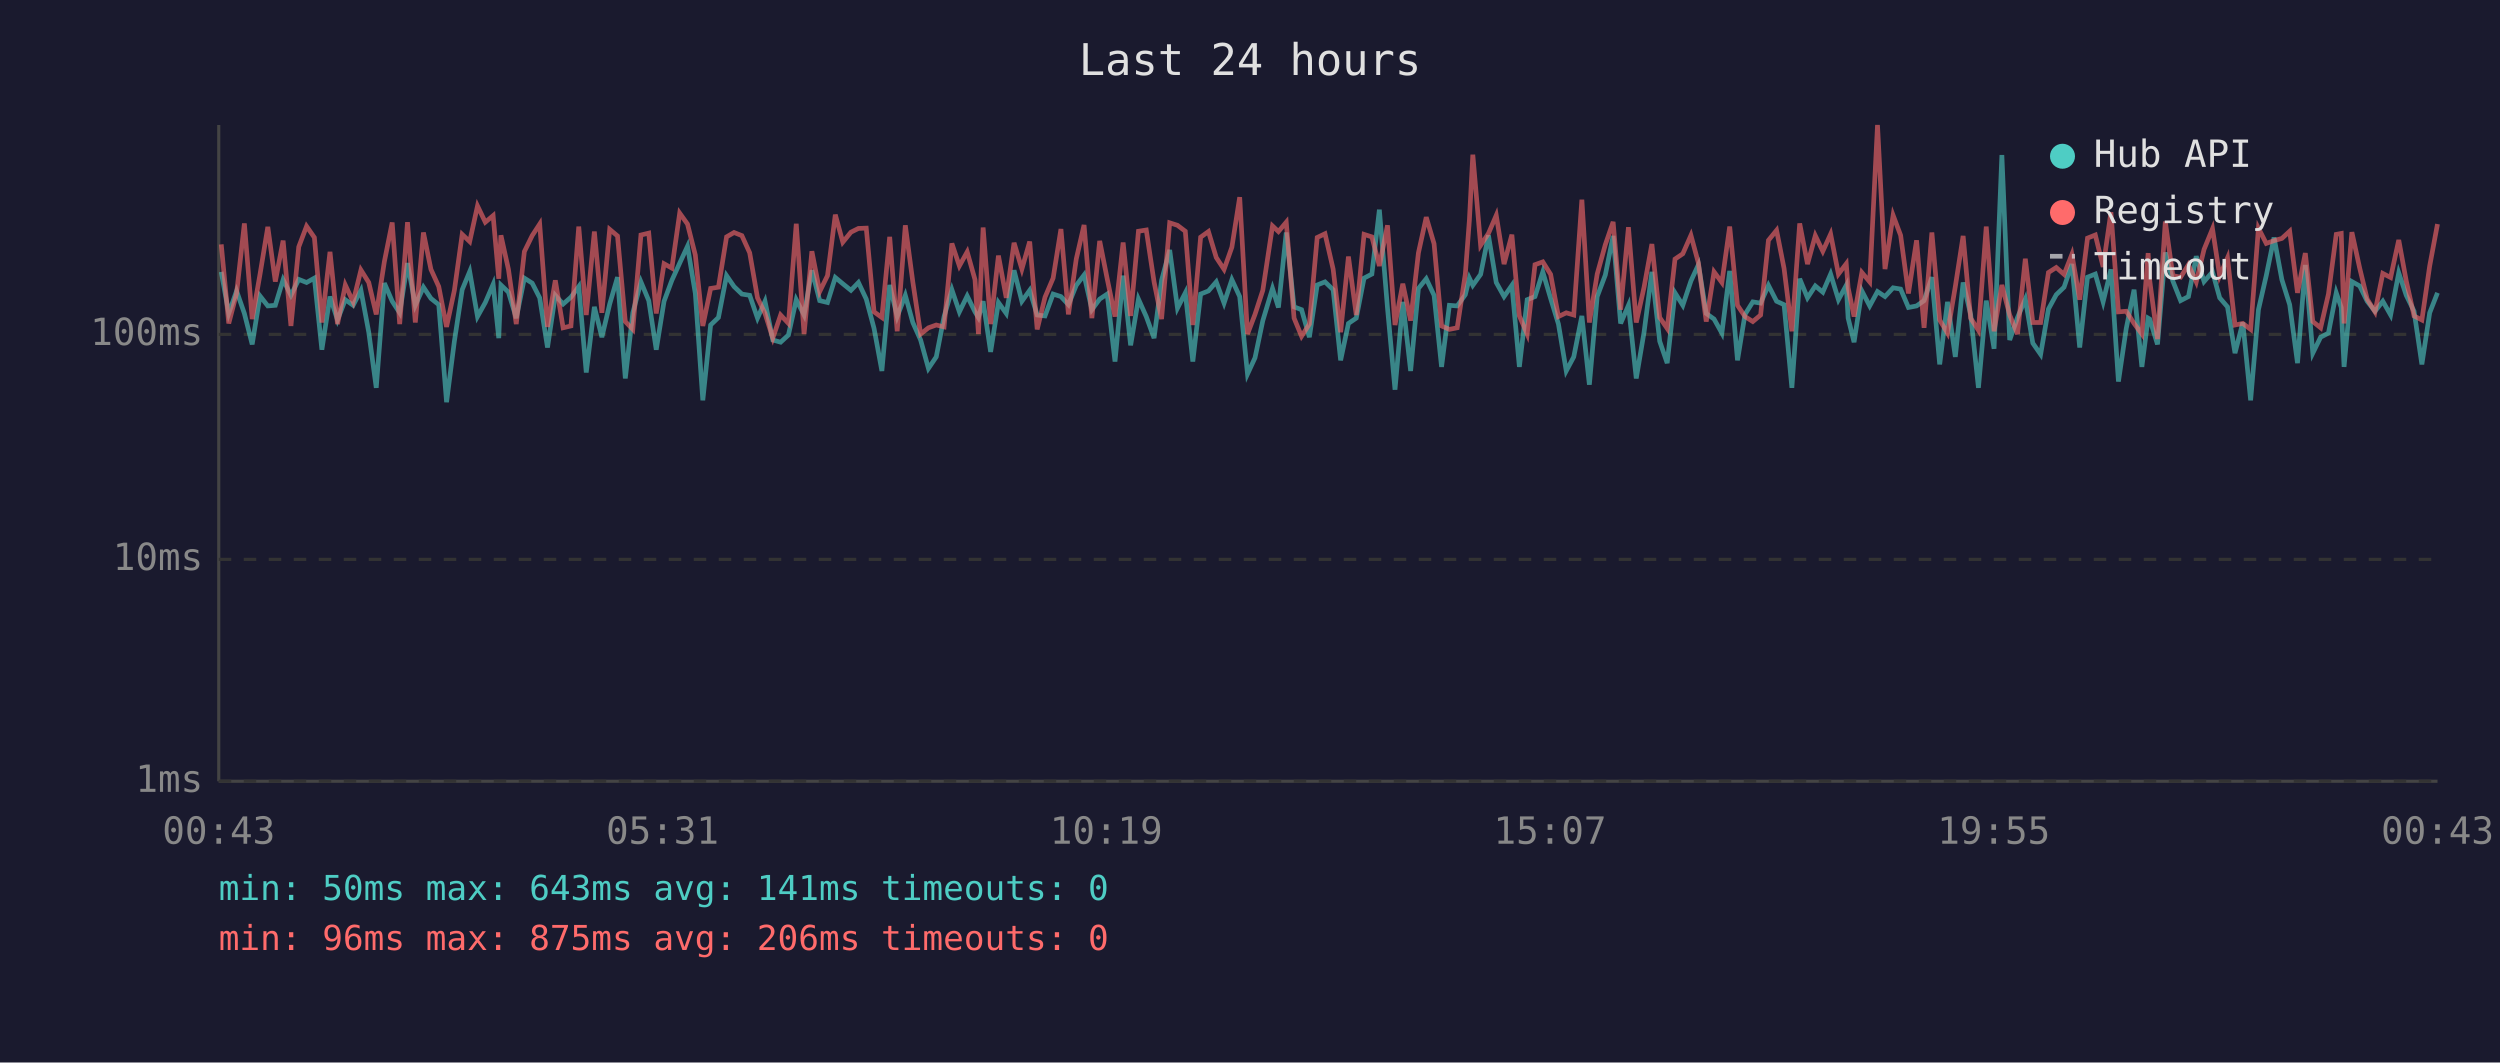
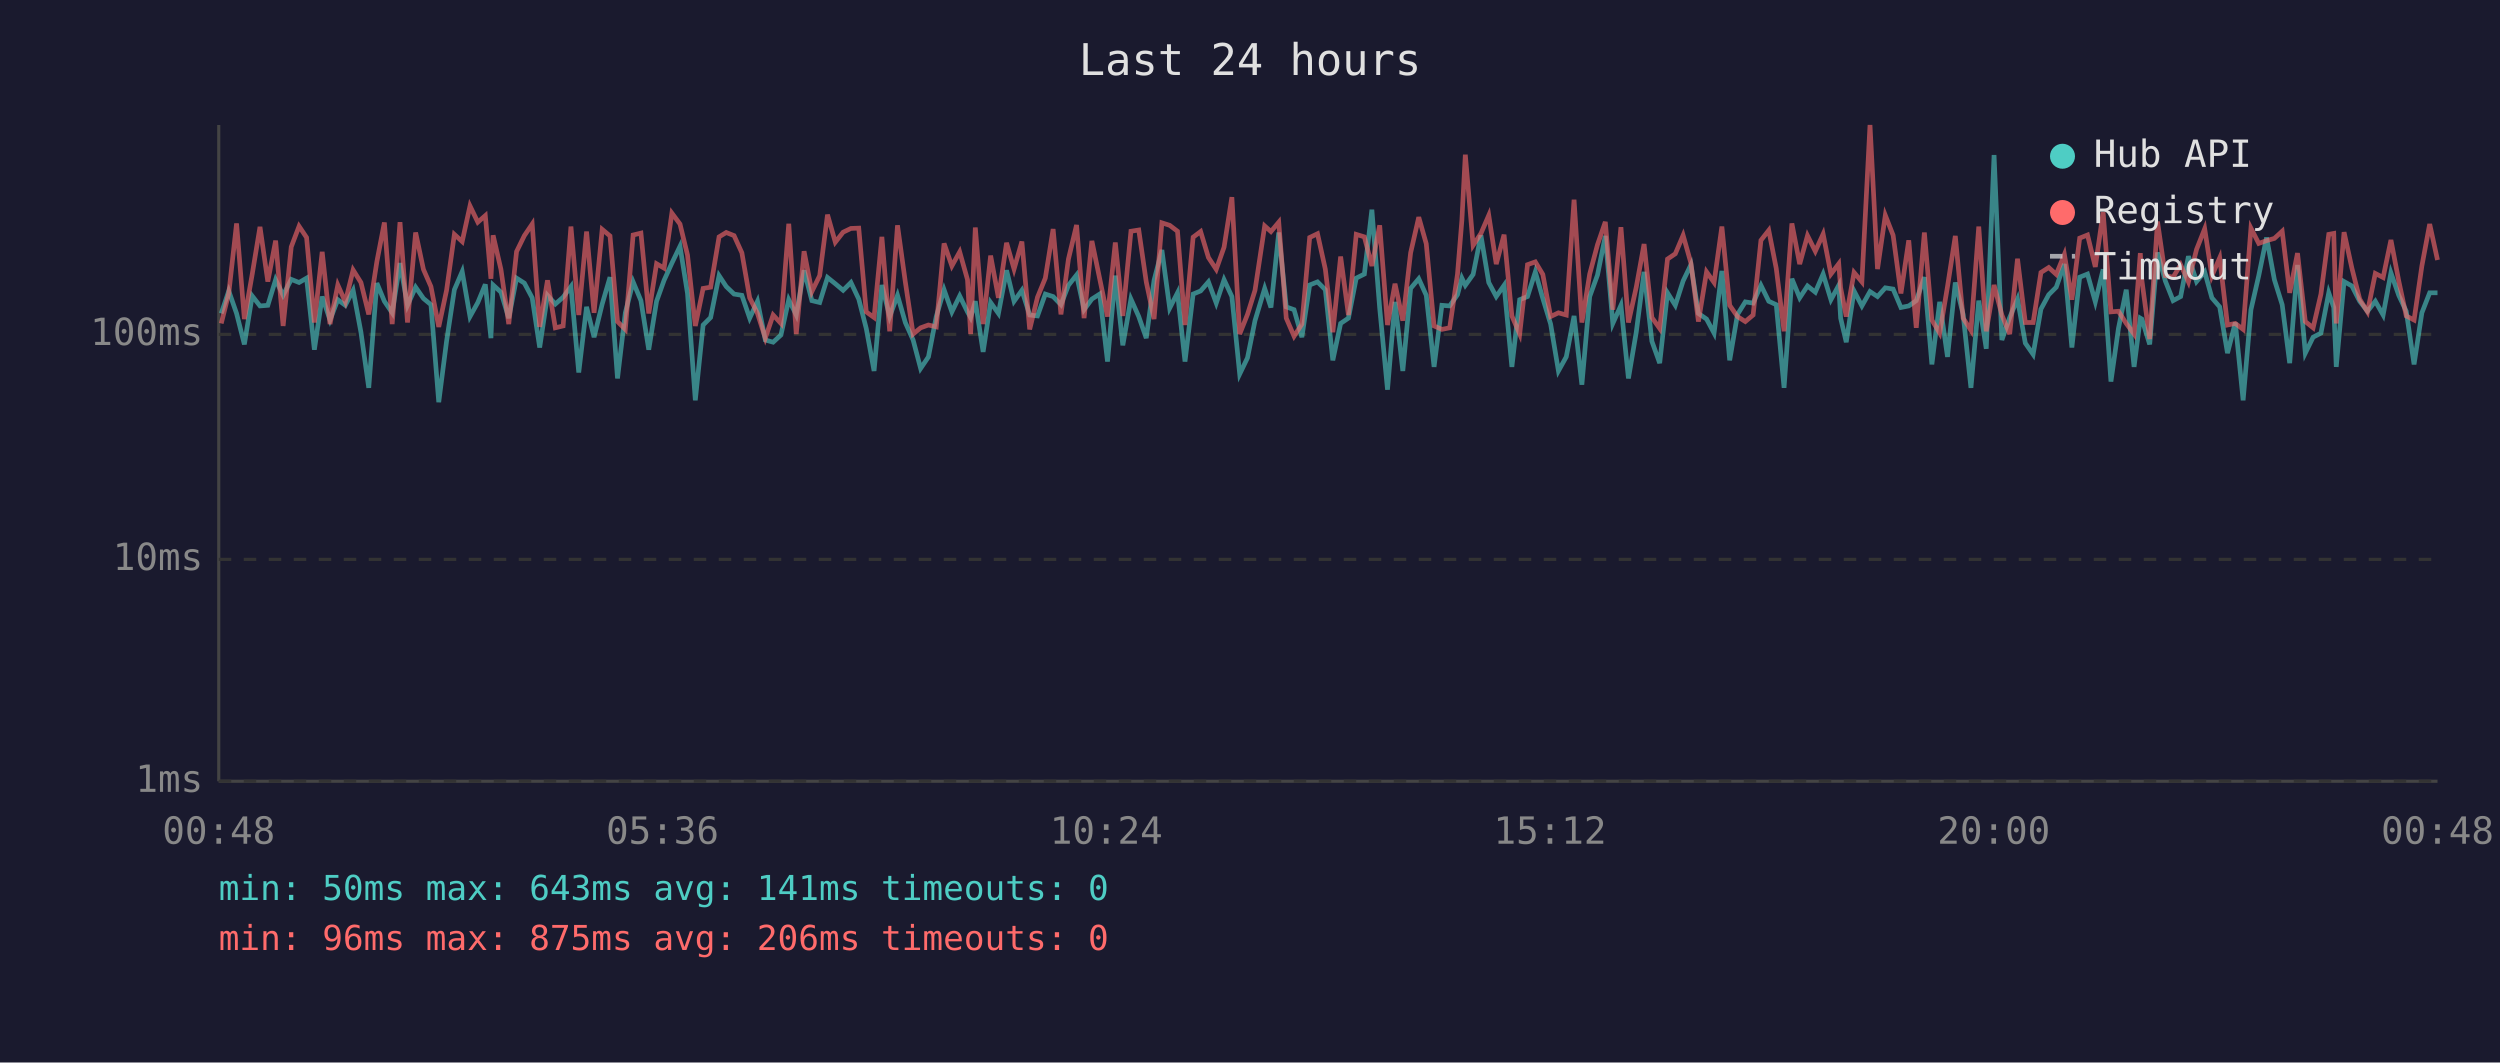
<svg xmlns="http://www.w3.org/2000/svg" viewBox="0 0 800 340" font-family="monospace" font-size="12">
  <rect width="800" height="340" fill="#1a1a2e" />
  <text x="400" y="24" fill="#e0e0e0" font-size="14" text-anchor="middle">Last 24 hours</text>
  <line x1="70" y1="40" x2="70" y2="250" stroke="#444" stroke-width="1" />
  <line x1="70" y1="250" x2="780" y2="250" stroke="#444" stroke-width="1" />
  <line x1="70" y1="250" x2="780" y2="250" stroke="#333" stroke-width="1" stroke-dasharray="4" />
  <text x="65" y="250" fill="#888" text-anchor="end" dominant-baseline="middle">1ms</text>
  <line x1="70" y1="179" x2="780" y2="179" stroke="#333" stroke-width="1" stroke-dasharray="4" />
  <text x="65" y="179" fill="#888" text-anchor="end" dominant-baseline="middle">10ms</text>
  <line x1="70" y1="107" x2="780" y2="107" stroke="#333" stroke-width="1" stroke-dasharray="4" />
  <text x="65" y="107" fill="#888" text-anchor="end" dominant-baseline="middle">100ms</text>
-   <text x="70" y="270" fill="#888" text-anchor="middle">00:43</text>
-   <text x="212" y="270" fill="#888" text-anchor="middle">05:31</text>
-   <text x="354" y="270" fill="#888" text-anchor="middle">10:19</text>
-   <text x="496" y="270" fill="#888" text-anchor="middle">15:07</text>
-   <text x="638" y="270" fill="#888" text-anchor="middle">19:55</text>
-   <text x="780" y="270" fill="#888" text-anchor="middle">00:43</text>
-   <polyline points="70.8,87.0 73.2,100.3 75.7,93.1 78.2,100.3 80.7,110.2 83.2,94.7 85.7,97.9 88.1,97.7 90.6,89.5 93.1,94.5 95.6,89.4 98.1,90.4 100.6,89.0 103.0,111.9 105.6,94.9 108.0,102.4 110.5,95.9 113.0,97.7 115.5,92.9 118.0,106.3 120.4,124.1 123.0,90.6 125.5,96.4 127.9,100.1 130.4,84.2 132.9,97.7 135.5,91.9 137.9,95.5 140.4,97.5 142.9,128.7 145.4,109.2 147.9,92.7 150.3,86.9 152.8,101.3 155.3,96.8 157.8,91.0 159.6,108.2 160.3,91.2 162.7,93.5 165.2,101.8 167.8,89.0 170.3,90.6 172.7,95.3 175.2,111.2 177.7,94.5 180.2,97.3 182.7,95.1 185.2,91.7 187.6,119.2 190.2,98.2 192.6,107.9 195.1,97.3 197.6,88.7 200.1,121.1 202.5,100.1 205.1,90.2 207.6,96.2 210.0,111.9 212.5,96.4 215.0,89.7 217.5,84.2 220.0,78.8 222.5,93.9 224.9,128.1 227.4,104.0 229.9,101.6 232.5,88.2 234.9,91.7 237.4,94.1 239.9,94.5 242.4,101.8 244.8,96.4 247.3,108.8 249.8,109.5 252.3,107.2 254.8,95.9 257.3,100.8 259.8,86.5 262.3,96.2 264.8,96.8 267.3,88.8 269.7,90.8 272.3,92.9 274.7,90.4 277.2,95.7 279.7,105.1 282.2,118.7 284.7,91.2 287.1,101.3 289.7,94.5 292.1,103.2 294.6,108.8 297.1,117.9 299.6,114.2 302.1,101.3 304.6,92.7 307.0,99.8 309.5,94.7 312.0,99.8 313.1,101.6 314.6,96.4 317.0,112.6 319.5,96.8 322.0,100.3 324.5,86.5 327.0,96.4 329.5,92.9 331.9,100.8 334.4,101.1 337.0,94.1 339.5,94.9 341.9,97.5 344.4,91.3 346.9,88.0 349.4,99.1 351.9,95.7 354.3,94.1 356.8,115.7 359.4,88.2 361.8,110.5 364.3,95.7 366.8,101.3 369.3,108.2 371.7,89.7 374.3,80.0 376.8,98.6 379.3,93.7 381.7,115.7 384.2,94.1 386.7,93.1 389.2,90.2 391.7,97.0 394.2,89.5 396.7,94.9 399.2,119.7 401.6,114.5 404.1,102.6 407.2,92.3 409.1,98.4 411.6,74.4 414.1,98.2 416.5,99.1 419.0,107.9 421.5,91.2 424.0,90.2 426.6,92.7 429.0,115.3 431.5,103.5 434.0,101.8 436.5,89.0 439.0,87.7 441.4,67.1 444.0,98.6 446.4,124.7 448.9,96.6 451.4,118.7 453.9,92.3 456.4,89.2 458.9,94.5 461.3,117.4 463.8,97.7 466.3,97.9 468.9,94.3 470.2,89.0 471.3,91.3 473.8,87.8 476.3,75.3 478.8,90.4 481.3,94.9 483.8,91.3 486.2,117.4 488.7,95.9 491.2,94.9 493.7,87.0 496.2,95.5 498.7,103.7 501.2,118.7 503.6,114.2 506.2,101.1 508.6,123.1 511.1,94.9 513.7,88.0 516.2,75.5 518.6,103.5 521.1,97.7 523.6,121.1 526.1,106.3 528.6,87.0 531.1,109.2 533.5,116.2 536.0,93.7 538.5,97.7 541.1,89.9 543.5,84.7 546.0,100.3 548.5,102.1 551.0,106.6 553.5,86.7 556.0,115.3 558.4,100.6 560.9,96.6 563.4,97.0 565.9,91.3 568.5,96.4 570.9,97.5 573.4,124.1 575.9,89.2 578.4,95.3 580.9,91.5 583.3,93.5 585.8,87.7 588.3,95.9 590.8,91.3 591.4,101.8 593.3,109.5 595.8,93.1 598.3,97.9 600.8,93.3 603.2,94.9 605.8,92.1 608.2,92.5 610.7,98.4 613.3,97.9 615.7,96.2 618.2,88.7 620.7,116.6 623.2,96.6 625.7,114.2 628.2,90.4 630.6,100.6 633.1,124.1 635.6,96.2 638.1,111.6 640.6,49.6 643.1,108.8 645.6,101.6 648.1,95.7 650.5,109.8 653.0,113.4 655.5,98.9 658.0,94.3 660.5,91.9 663.0,84.5 665.5,111.2 668.0,88.7 670.5,87.7 673.0,96.6 675.5,86.2 677.9,122.1 680.4,105.1 682.9,92.7 685.4,117.4 687.4,101.8 687.9,102.1 690.4,110.2 692.9,80.8 695.3,89.9 697.8,96.2 700.3,94.9 702.8,82.0 705.3,90.1 708.0,87.0 710.3,95.3 712.8,98.2 715.2,113.0 717.7,103.2 720.2,128.1 722.7,99.1 725.2,88.2 727.7,76.0 730.2,89.5 732.7,97.5 735.2,116.2 737.7,84.8 740.1,113.0 742.6,107.9 745.1,106.6 747.6,93.7 749.2,98.4 750.1,117.4 752.6,90.1 755.1,91.5 757.5,96.4 760.0,99.6 762.5,96.4 765.0,100.8 767.6,87.3 770.0,94.5 772.5,99.6 775.0,116.6 777.5,100.1 780.0,93.7" fill="none" stroke="#4ecdc4" stroke-width="1.5" opacity="0.6" />
-   <polyline points="70.8,78.2 73.2,103.5 75.7,93.9 78.2,71.5 80.7,102.1 83.2,87.8 85.7,72.6 88.1,90.1 90.6,77.0 93.1,104.3 95.6,79.0 98.1,72.4 100.6,76.0 103.0,103.2 105.6,80.6 108.0,103.7 110.5,91.2 113.0,96.6 115.5,86.4 118.0,90.4 120.4,100.6 123.0,83.7 125.5,71.2 127.9,103.7 130.4,71.1 132.9,103.2 135.5,74.4 137.9,86.2 140.4,91.7 142.9,104.6 145.4,92.9 147.9,75.0 150.3,77.3 152.8,65.9 155.3,71.1 157.8,69.0 159.6,89.2 160.3,75.3 162.7,86.2 165.2,103.7 167.8,80.5 170.3,75.4 172.7,71.7 175.2,104.6 177.7,89.7 180.2,104.9 182.7,104.3 185.2,72.5 187.6,100.8 190.2,74.1 192.6,100.1 195.1,73.4 197.6,75.5 200.1,102.9 202.5,105.4 205.1,75.2 207.6,74.6 210.0,100.3 212.5,84.4 215.0,85.8 217.5,68.2 220.0,71.7 222.5,81.6 224.9,104.3 227.4,92.3 229.9,91.9 232.5,75.8 234.9,74.4 237.4,75.4 239.9,80.9 242.4,95.3 244.8,100.3 247.3,108.2 249.8,100.8 252.3,103.5 254.8,71.6 257.3,106.9 259.8,80.4 262.3,93.3 264.8,88.2 267.3,68.7 269.7,77.5 272.3,74.3 274.7,73.1 277.2,73.0 279.7,99.8 282.2,101.6 284.7,75.8 287.1,106.0 289.7,72.1 292.1,90.2 294.6,106.9 297.1,104.9 299.6,104.0 302.1,104.6 304.6,77.9 307.0,85.1 309.5,80.6 312.0,89.5 313.1,106.9 314.6,72.8 317.0,103.7 319.5,81.8 322.0,95.3 324.5,77.7 327.0,86.1 329.5,77.3 331.9,105.4 334.4,95.1 337.0,89.0 339.5,73.3 341.9,100.6 344.4,82.9 346.9,72.0 349.4,101.8 351.9,77.1 354.3,89.2 356.8,101.3 359.4,77.6 361.8,101.1 364.3,74.0 366.8,73.6 369.3,90.2 371.7,102.1 374.3,71.3 376.8,72.1 379.3,74.0 381.7,104.0 384.2,75.9 386.7,74.1 389.2,82.4 391.7,86.2 394.2,79.1 396.7,63.1 399.2,106.9 401.6,100.6 404.1,92.9 407.2,72.3 409.1,74.1 411.6,71.1 414.1,101.8 416.5,107.6 419.0,103.7 421.5,76.0 424.0,74.8 426.6,86.1 429.0,106.3 431.5,82.1 434.0,100.8 436.5,75.0 439.0,75.8 441.4,85.1 444.0,72.1 446.4,104.0 448.9,90.8 451.4,102.6 453.9,80.9 456.4,69.5 458.9,78.0 461.3,104.3 463.8,105.4 466.3,104.9 468.9,87.7 470.2,70.5 471.3,49.5 473.8,78.5 476.3,74.7 478.8,68.9 481.3,84.5 483.8,75.1 486.2,101.1 488.7,106.9 491.2,84.7 493.7,83.8 496.2,87.8 498.7,101.3 501.2,100.1 503.6,100.8 506.2,63.9 508.6,103.2 511.1,87.7 513.7,78.3 516.2,71.0 518.6,99.1 521.1,72.7 523.6,103.2 526.1,91.9 528.6,78.1 531.1,101.6 533.5,105.1 536.0,82.9 538.5,81.2 541.1,75.3 543.5,84.2 546.0,102.9 548.5,87.0 551.0,90.4 553.5,72.5 556.0,97.7 558.4,101.3 560.9,102.9 563.4,100.8 565.9,76.9 568.5,73.7 570.9,85.9 573.4,106.0 575.9,71.5 578.4,84.5 580.9,75.4 583.3,80.4 585.8,74.9 588.3,87.7 590.8,84.4 591.4,92.1 593.3,101.3 595.8,87.2 598.3,90.2 600.8,40.0 603.2,86.1 605.8,68.9 608.2,75.3 610.7,93.9 613.3,76.9 615.7,104.9 618.2,74.4 620.7,102.4 623.2,106.6 625.7,91.7 628.2,75.5 630.6,101.8 633.1,105.7 635.6,72.5 638.1,106.0 640.6,91.2 643.1,100.8 645.6,106.9 648.1,82.8 650.5,103.2 653.0,103.2 655.5,87.2 658.0,85.6 660.5,87.8 663.0,81.4 665.5,95.9 668.0,76.2 670.5,75.2 673.0,85.4 675.5,67.9 677.9,99.8 680.4,99.6 682.9,103.5 685.4,106.9 687.4,81.0 687.9,89.7 690.4,108.5 692.9,70.9 695.3,88.2 697.8,88.7 700.3,84.7 702.8,90.2 705.3,79.8 708.0,73.2 710.3,88.3 712.8,82.5 715.2,104.0 717.7,103.5 720.2,105.4 722.7,73.0 725.2,77.9 727.7,77.0 730.2,76.3 732.7,74.0 735.2,93.7 737.7,81.0 740.1,102.9 742.6,104.9 745.1,94.1 747.6,75.0 749.2,74.7 750.1,103.5 752.6,74.3 755.1,85.8 757.5,95.7 760.0,99.8 762.5,87.5 765.0,88.8 767.6,76.8 770.0,89.9 772.5,101.1 775.0,102.4 777.5,85.1 780.0,71.7" fill="none" stroke="#ff6b6b" stroke-width="1.5" opacity="0.6" />
+   <text x="70" y="270" fill="#888" text-anchor="middle">00:48</text>
+   <text x="212" y="270" fill="#888" text-anchor="middle">05:36</text>
+   <text x="354" y="270" fill="#888" text-anchor="middle">10:24</text>
+   <text x="496" y="270" fill="#888" text-anchor="middle">15:12</text>
+   <text x="638" y="270" fill="#888" text-anchor="middle">20:00</text>
+   <text x="780" y="270" fill="#888" text-anchor="middle">00:48</text>
+   <polyline points="70.8,100.3 73.2,93.1 75.7,100.3 78.2,110.2 80.7,94.7 83.2,97.9 85.7,97.7 88.2,89.5 90.6,94.5 93.2,89.4 95.7,90.4 98.1,89.0 100.6,111.9 103.1,94.9 105.6,102.4 108.1,95.9 110.5,97.7 113.0,92.9 115.5,106.3 118.0,124.1 120.6,90.6 123.0,96.4 125.5,100.1 128.0,84.2 130.4,97.7 133.0,91.9 135.5,95.5 137.9,97.5 140.4,128.7 142.9,109.2 145.4,92.7 147.9,86.9 150.4,101.3 152.9,96.8 155.3,91.0 157.1,108.2 157.8,91.2 160.3,93.5 162.8,101.8 165.3,89.0 167.8,90.6 170.3,95.3 172.7,111.2 175.2,94.5 177.7,97.3 180.2,95.1 182.7,91.7 185.2,119.2 187.7,98.2 190.1,107.9 192.7,97.3 195.2,88.7 197.6,121.1 200.1,100.1 202.6,90.2 205.1,96.2 207.6,111.9 210.1,96.4 212.5,89.7 215.0,84.2 217.6,78.8 220.0,93.9 222.5,128.1 225.0,104.0 227.4,101.6 230.1,88.2 232.4,91.7 234.9,94.1 237.4,94.5 239.9,101.8 242.4,96.4 244.9,108.8 247.4,109.5 249.9,107.2 252.4,95.9 254.8,100.8 257.3,86.5 259.8,96.2 262.3,96.8 264.8,88.8 267.3,90.8 269.8,92.9 272.3,90.4 274.8,95.7 277.2,105.1 279.7,118.7 282.2,91.2 284.7,101.3 287.2,94.5 289.7,103.2 292.2,108.8 294.6,117.9 297.1,114.2 299.6,101.3 302.1,92.7 304.6,99.8 307.1,94.7 309.6,99.8 310.6,101.6 312.1,96.4 314.6,112.6 317.0,96.8 319.5,100.3 322.1,86.5 324.5,96.4 327.0,92.9 329.5,100.8 332.0,101.1 334.5,94.1 337.0,94.9 339.5,97.5 341.9,91.3 344.5,88.0 346.9,99.1 349.4,95.7 351.9,94.1 354.4,115.7 356.9,88.2 359.3,110.5 361.9,95.7 364.4,101.3 366.8,108.2 369.3,89.7 371.8,80.0 374.3,98.6 376.8,93.7 379.2,115.7 381.8,94.1 384.2,93.1 386.7,90.2 389.2,97.0 391.7,89.5 394.2,94.9 396.7,119.7 399.2,114.5 401.6,102.6 404.7,92.3 406.7,98.4 409.2,74.4 411.6,98.2 414.1,99.1 416.6,107.9 419.1,91.2 421.6,90.2 424.1,92.7 426.5,115.3 429.0,103.5 431.5,101.8 434.0,89.0 436.6,87.7 439.0,67.1 441.5,98.6 444.0,124.7 446.4,96.6 448.9,118.7 451.4,92.3 454.0,89.2 456.4,94.5 458.9,117.4 461.4,97.7 463.9,97.9 466.4,94.3 467.8,89.0 468.9,91.3 471.4,87.8 473.9,75.3 476.4,90.4 478.8,94.9 481.3,91.3 483.8,117.4 486.3,95.9 488.8,94.9 491.3,87.0 493.7,95.5 496.2,103.7 498.7,118.7 501.2,114.2 503.7,101.1 506.2,123.1 508.7,94.9 511.2,88.0 513.7,75.5 516.1,103.5 518.7,97.7 521.1,121.1 523.6,106.3 526.1,87.0 528.6,109.2 531.1,116.2 533.6,93.7 536.1,97.7 538.6,89.9 541.1,84.7 543.5,100.3 546.1,102.1 548.5,106.6 551.0,86.7 553.5,115.3 556.0,100.6 558.5,96.6 561.0,97.0 563.5,91.3 566.0,96.4 568.4,97.5 570.9,124.1 573.4,89.2 575.9,95.3 578.4,91.5 580.9,93.5 583.4,87.7 585.9,95.9 588.4,91.3 589.0,101.8 590.8,109.5 593.3,93.1 595.8,97.9 598.4,93.3 600.8,94.9 603.3,92.1 605.8,92.5 608.3,98.4 610.8,97.9 613.2,96.2 615.8,88.7 618.2,116.6 620.7,96.6 623.2,114.2 625.7,90.4 628.2,100.6 630.7,124.1 633.2,96.2 635.6,111.6 638.1,49.6 640.6,108.8 643.1,101.6 645.6,95.7 648.1,109.8 650.6,113.4 653.1,98.9 655.6,94.3 658.0,91.9 660.6,84.5 663.0,111.2 665.5,88.7 668.0,87.7 670.5,96.6 673.0,86.2 675.5,122.1 677.9,105.1 680.4,92.7 682.9,117.4 684.9,101.8 685.4,102.1 687.9,110.2 690.4,80.8 692.9,89.9 695.4,96.2 697.8,94.9 700.3,82.0 702.9,90.1 705.5,87.0 707.8,95.3 710.3,98.2 712.8,113.0 715.3,103.2 717.8,128.1 720.3,99.1 722.8,88.2 725.3,76.0 727.8,89.5 730.3,97.5 732.7,116.2 735.2,84.8 737.7,113.0 740.2,107.9 742.7,106.6 745.2,93.7 746.8,98.4 747.6,117.4 750.1,90.1 752.6,91.5 755.1,96.4 757.6,99.6 760.1,96.4 762.6,100.8 765.1,87.3 767.6,94.5 770.0,99.6 772.5,116.6 775.0,100.1 777.5,93.7 780.0,93.7" fill="none" stroke="#4ecdc4" stroke-width="1.5" opacity="0.6" />
+   <polyline points="70.8,103.5 73.2,93.9 75.7,71.5 78.2,102.1 80.7,87.8 83.2,72.6 85.7,90.1 88.2,77.0 90.6,104.3 93.2,79.0 95.7,72.4 98.1,76.0 100.6,103.2 103.1,80.6 105.6,103.7 108.1,91.2 110.5,96.6 113.0,86.4 115.5,90.4 118.0,100.6 120.6,83.7 123.0,71.2 125.5,103.7 128.0,71.1 130.4,103.2 133.0,74.4 135.5,86.2 137.9,91.7 140.4,104.6 142.9,92.9 145.4,75.0 147.9,77.3 150.4,65.9 152.9,71.1 155.3,69.0 157.1,89.2 157.8,75.3 160.3,86.2 162.8,103.7 165.3,80.5 167.8,75.4 170.3,71.7 172.7,104.6 175.2,89.7 177.7,104.9 180.2,104.3 182.7,72.5 185.2,100.8 187.7,74.1 190.1,100.1 192.7,73.4 195.2,75.5 197.6,102.9 200.1,105.4 202.6,75.2 205.1,74.6 207.6,100.3 210.1,84.4 212.5,85.8 215.0,68.2 217.6,71.7 220.0,81.6 222.5,104.3 225.0,92.3 227.4,91.9 230.1,75.8 232.4,74.4 234.9,75.4 237.4,80.9 239.9,95.3 242.4,100.3 244.9,108.2 247.4,100.8 249.9,103.5 252.4,71.6 254.8,106.9 257.3,80.4 259.8,93.3 262.3,88.2 264.8,68.7 267.3,77.5 269.8,74.3 272.3,73.1 274.8,73.0 277.2,99.8 279.7,101.6 282.2,75.8 284.7,106.0 287.2,72.1 289.7,90.2 292.2,106.9 294.6,104.9 297.1,104.0 299.6,104.6 302.1,77.9 304.6,85.1 307.1,80.6 309.6,89.5 310.6,106.9 312.1,72.8 314.6,103.7 317.0,81.8 319.5,95.3 322.1,77.7 324.5,86.1 327.0,77.3 329.5,105.4 332.0,95.1 334.5,89.0 337.0,73.3 339.5,100.6 341.9,82.9 344.5,72.0 346.9,101.8 349.4,77.1 351.9,89.2 354.4,101.3 356.9,77.6 359.3,101.1 361.9,74.0 364.4,73.6 366.8,90.2 369.3,102.1 371.8,71.3 374.3,72.1 376.8,74.0 379.2,104.0 381.8,75.9 384.2,74.1 386.7,82.4 389.2,86.2 391.7,79.1 394.2,63.1 396.7,106.9 399.2,100.6 401.6,92.9 404.7,72.3 406.7,74.1 409.2,71.1 411.6,101.8 414.1,107.6 416.6,103.7 419.1,76.0 421.6,74.8 424.1,86.1 426.5,106.3 429.0,82.1 431.5,100.8 434.0,75.0 436.6,75.8 439.0,85.1 441.5,72.1 444.0,104.0 446.4,90.8 448.9,102.6 451.4,80.9 454.0,69.5 456.4,78.0 458.9,104.3 461.4,105.4 463.9,104.9 466.4,87.7 467.8,70.5 468.9,49.5 471.4,78.5 473.9,74.7 476.4,68.9 478.8,84.5 481.3,75.1 483.8,101.1 486.3,106.9 488.8,84.7 491.3,83.8 493.7,87.8 496.2,101.3 498.7,100.1 501.2,100.8 503.7,63.9 506.2,103.2 508.7,87.7 511.2,78.3 513.7,71.0 516.1,99.1 518.7,72.7 521.1,103.2 523.6,91.9 526.1,78.1 528.6,101.6 531.1,105.1 533.6,82.9 536.1,81.2 538.6,75.3 541.1,84.2 543.5,102.9 546.1,87.0 548.5,90.4 551.0,72.5 553.5,97.7 556.0,101.3 558.5,102.9 561.0,100.8 563.5,76.9 566.0,73.7 568.4,85.9 570.9,106.0 573.4,71.5 575.9,84.5 578.4,75.4 580.9,80.4 583.4,74.9 585.9,87.7 588.4,84.4 589.0,92.1 590.8,101.3 593.3,87.2 595.8,90.2 598.4,40.0 600.8,86.1 603.3,68.9 605.8,75.3 608.3,93.9 610.8,76.9 613.2,104.9 615.8,74.4 618.2,102.4 620.7,106.6 623.2,91.7 625.7,75.5 628.2,101.8 630.7,105.7 633.2,72.5 635.6,106.0 638.1,91.2 640.6,100.8 643.1,106.9 645.6,82.8 648.1,103.2 650.6,103.2 653.1,87.2 655.6,85.6 658.0,87.8 660.6,81.4 663.0,95.9 665.5,76.2 668.0,75.2 670.5,85.4 673.0,67.9 675.5,99.8 677.9,99.6 680.4,103.5 682.9,106.9 684.9,81.0 685.4,89.7 687.9,108.5 690.4,70.9 692.9,88.2 695.4,88.7 697.8,84.7 700.3,90.2 702.9,79.8 705.5,73.2 707.8,88.3 710.3,82.5 712.8,104.0 715.3,103.5 717.8,105.4 720.3,73.0 722.8,77.9 725.3,77.0 727.8,76.3 730.3,74.0 732.7,93.7 735.2,81.0 737.7,102.9 740.2,104.9 742.7,94.1 745.2,75.0 746.8,74.7 747.6,103.5 750.1,74.3 752.6,85.8 755.1,95.7 757.6,99.8 760.1,87.5 762.6,88.8 765.1,76.8 767.6,89.9 770.0,101.1 772.5,102.4 775.0,85.1 777.5,71.7 780.0,83.2" fill="none" stroke="#ff6b6b" stroke-width="1.5" opacity="0.6" />
  <circle cx="660" cy="50" r="4" fill="#4ecdc4" />
  <text x="670" y="50" fill="#e0e0e0" dominant-baseline="middle">Hub API</text>
  <circle cx="660" cy="68" r="4" fill="#ff6b6b" />
  <text x="670" y="68" fill="#e0e0e0" dominant-baseline="middle">Registry</text>
  <line x1="656" y1="82" x2="664" y2="82" stroke="#e0e0e0" stroke-width="1.5" stroke-dasharray="4,3" opacity="0.7" />
  <text x="670" y="86" fill="#e0e0e0" dominant-baseline="middle">Timeout</text>
  <text x="70" y="288" fill="#4ecdc4" font-size="11">min: 50ms  max: 643ms  avg: 141ms  timeouts: 0</text>
  <text x="70" y="304" fill="#ff6b6b" font-size="11">min: 96ms  max: 875ms  avg: 206ms  timeouts: 0</text>
</svg>
